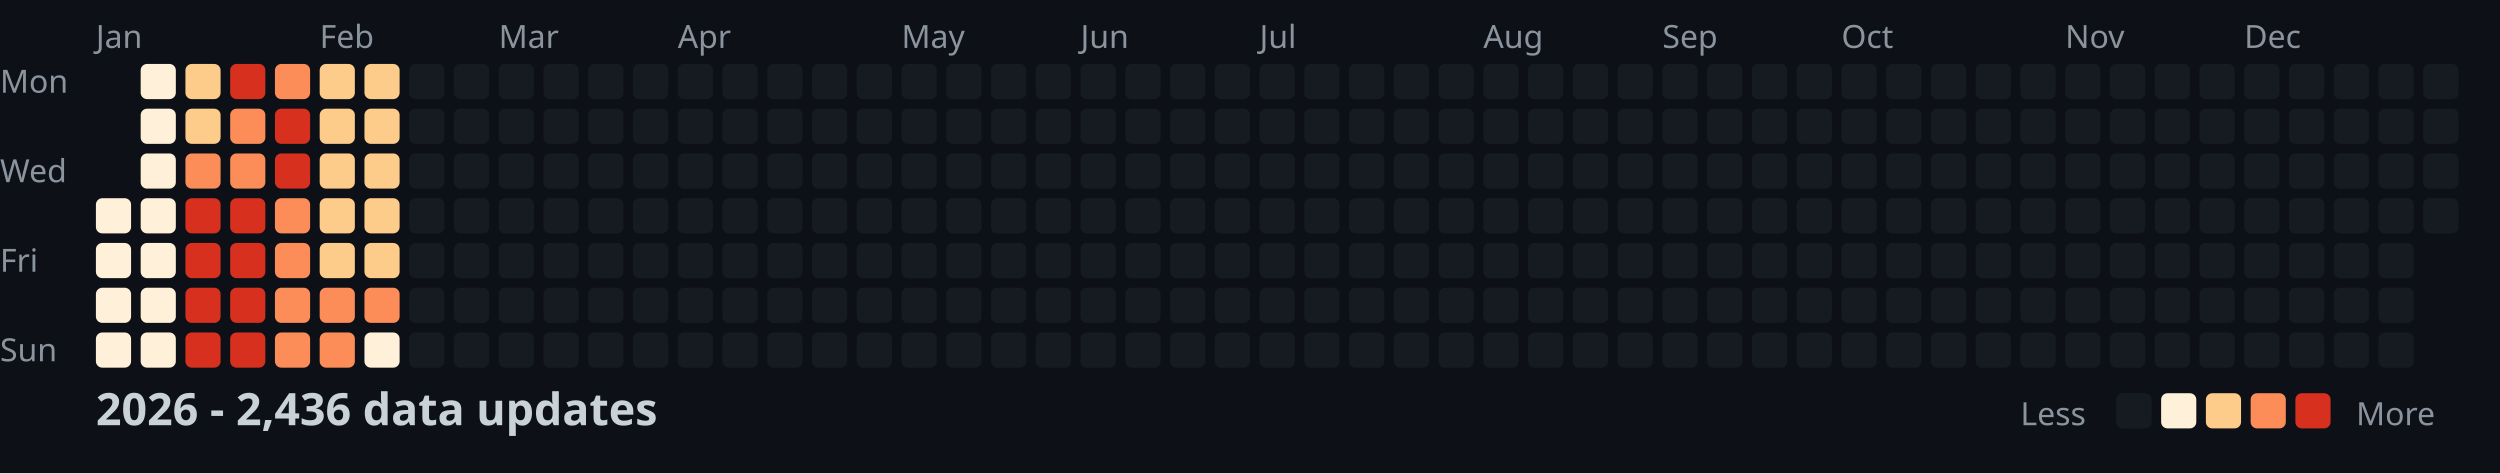
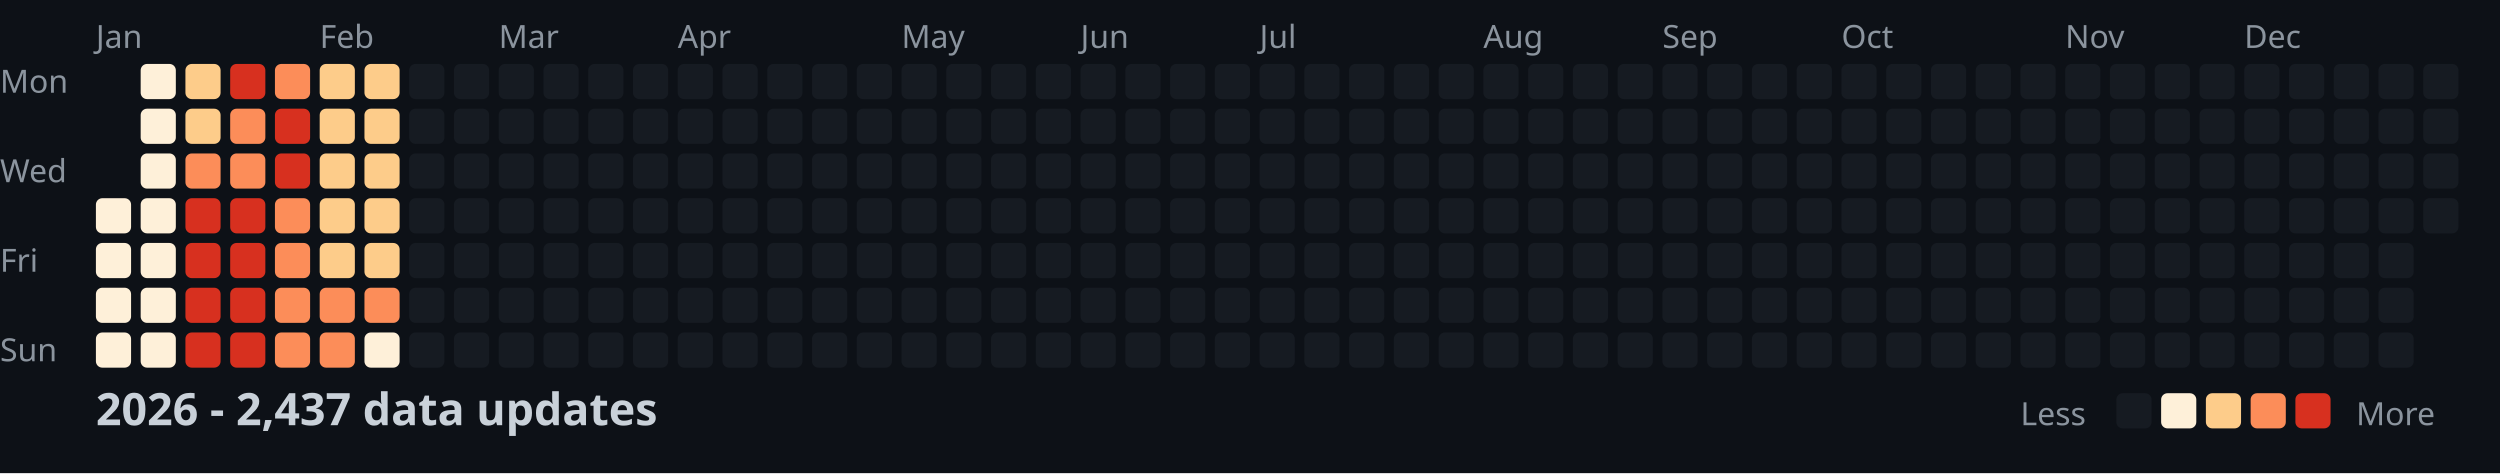
<svg xmlns="http://www.w3.org/2000/svg" width="782" height="148">
  <style>
    .month { font: 10px sans-serif; fill: #8b949e; }
    .day { font: 10px sans-serif; fill: #8b949e; }
    .title { font: bold 14px sans-serif; fill: #c9d1d9; }
    .legend { font: 10px sans-serif; fill: #8b949e; }
  </style>
  <rect width="100%" height="100%" fill="#0d1117" />
  <text x="0" y="29" class="day">Mon</text>
  <text x="0" y="57" class="day">Wed</text>
  <text x="0" y="85" class="day">Fri</text>
  <text x="0" y="113" class="day">Sun</text>
  <text x="30" y="15" class="month">Jan</text>
  <text x="100" y="15" class="month">Feb</text>
  <text x="156" y="15" class="month">Mar</text>
  <text x="212" y="15" class="month">Apr</text>
  <text x="282" y="15" class="month">May</text>
  <text x="338" y="15" class="month">Jun</text>
  <text x="394" y="15" class="month">Jul</text>
  <text x="464" y="15" class="month">Aug</text>
  <text x="520" y="15" class="month">Sep</text>
  <text x="576" y="15" class="month">Oct</text>
  <text x="646" y="15" class="month">Nov</text>
  <text x="702" y="15" class="month">Dec</text>
  <rect x="30" y="62" width="11" height="11" fill="#fef0d9" rx="2" />
  <rect x="30" y="76" width="11" height="11" fill="#fef0d9" rx="2" />
  <rect x="30" y="90" width="11" height="11" fill="#fef0d9" rx="2" />
  <rect x="30" y="104" width="11" height="11" fill="#fef0d9" rx="2" />
  <rect x="44" y="20" width="11" height="11" fill="#fef0d9" rx="2" />
  <rect x="44" y="34" width="11" height="11" fill="#fef0d9" rx="2" />
  <rect x="44" y="48" width="11" height="11" fill="#fef0d9" rx="2" />
  <rect x="44" y="62" width="11" height="11" fill="#fef0d9" rx="2" />
  <rect x="44" y="76" width="11" height="11" fill="#fef0d9" rx="2" />
  <rect x="44" y="90" width="11" height="11" fill="#fef0d9" rx="2" />
  <rect x="44" y="104" width="11" height="11" fill="#fef0d9" rx="2" />
  <rect x="58" y="20" width="11" height="11" fill="#fdcc8a" rx="2" />
  <rect x="58" y="34" width="11" height="11" fill="#fdcc8a" rx="2" />
  <rect x="58" y="48" width="11" height="11" fill="#fc8d59" rx="2" />
  <rect x="58" y="62" width="11" height="11" fill="#d7301f" rx="2" />
  <rect x="58" y="76" width="11" height="11" fill="#d7301f" rx="2" />
  <rect x="58" y="90" width="11" height="11" fill="#d7301f" rx="2" />
  <rect x="58" y="104" width="11" height="11" fill="#d7301f" rx="2" />
  <rect x="72" y="20" width="11" height="11" fill="#d7301f" rx="2" />
  <rect x="72" y="34" width="11" height="11" fill="#fc8d59" rx="2" />
  <rect x="72" y="48" width="11" height="11" fill="#fc8d59" rx="2" />
  <rect x="72" y="62" width="11" height="11" fill="#d7301f" rx="2" />
  <rect x="72" y="76" width="11" height="11" fill="#d7301f" rx="2" />
  <rect x="72" y="90" width="11" height="11" fill="#d7301f" rx="2" />
  <rect x="72" y="104" width="11" height="11" fill="#d7301f" rx="2" />
  <rect x="86" y="20" width="11" height="11" fill="#fc8d59" rx="2" />
  <rect x="86" y="34" width="11" height="11" fill="#d7301f" rx="2" />
  <rect x="86" y="48" width="11" height="11" fill="#d7301f" rx="2" />
  <rect x="86" y="62" width="11" height="11" fill="#fc8d59" rx="2" />
  <rect x="86" y="76" width="11" height="11" fill="#fc8d59" rx="2" />
  <rect x="86" y="90" width="11" height="11" fill="#fc8d59" rx="2" />
  <rect x="86" y="104" width="11" height="11" fill="#fc8d59" rx="2" />
  <rect x="100" y="20" width="11" height="11" fill="#fdcc8a" rx="2" />
  <rect x="100" y="34" width="11" height="11" fill="#fdcc8a" rx="2" />
  <rect x="100" y="48" width="11" height="11" fill="#fdcc8a" rx="2" />
  <rect x="100" y="62" width="11" height="11" fill="#fdcc8a" rx="2" />
  <rect x="100" y="76" width="11" height="11" fill="#fdcc8a" rx="2" />
  <rect x="100" y="90" width="11" height="11" fill="#fc8d59" rx="2" />
  <rect x="100" y="104" width="11" height="11" fill="#fc8d59" rx="2" />
  <rect x="114" y="20" width="11" height="11" fill="#fdcc8a" rx="2" />
  <rect x="114" y="34" width="11" height="11" fill="#fdcc8a" rx="2" />
  <rect x="114" y="48" width="11" height="11" fill="#fdcc8a" rx="2" />
  <rect x="114" y="62" width="11" height="11" fill="#fdcc8a" rx="2" />
  <rect x="114" y="76" width="11" height="11" fill="#fdcc8a" rx="2" />
  <rect x="114" y="90" width="11" height="11" fill="#fc8d59" rx="2" />
  <rect x="114" y="104" width="11" height="11" fill="#fef0d9" rx="2" />
  <rect x="128" y="20" width="11" height="11" fill="#161b22" rx="2" />
  <rect x="128" y="34" width="11" height="11" fill="#161b22" rx="2" />
  <rect x="128" y="48" width="11" height="11" fill="#161b22" rx="2" />
  <rect x="128" y="62" width="11" height="11" fill="#161b22" rx="2" />
  <rect x="128" y="76" width="11" height="11" fill="#161b22" rx="2" />
  <rect x="128" y="90" width="11" height="11" fill="#161b22" rx="2" />
  <rect x="128" y="104" width="11" height="11" fill="#161b22" rx="2" />
  <rect x="142" y="20" width="11" height="11" fill="#161b22" rx="2" />
  <rect x="142" y="34" width="11" height="11" fill="#161b22" rx="2" />
  <rect x="142" y="48" width="11" height="11" fill="#161b22" rx="2" />
  <rect x="142" y="62" width="11" height="11" fill="#161b22" rx="2" />
  <rect x="142" y="76" width="11" height="11" fill="#161b22" rx="2" />
  <rect x="142" y="90" width="11" height="11" fill="#161b22" rx="2" />
  <rect x="142" y="104" width="11" height="11" fill="#161b22" rx="2" />
  <rect x="156" y="20" width="11" height="11" fill="#161b22" rx="2" />
  <rect x="156" y="34" width="11" height="11" fill="#161b22" rx="2" />
  <rect x="156" y="48" width="11" height="11" fill="#161b22" rx="2" />
  <rect x="156" y="62" width="11" height="11" fill="#161b22" rx="2" />
  <rect x="156" y="76" width="11" height="11" fill="#161b22" rx="2" />
  <rect x="156" y="90" width="11" height="11" fill="#161b22" rx="2" />
  <rect x="156" y="104" width="11" height="11" fill="#161b22" rx="2" />
  <rect x="170" y="20" width="11" height="11" fill="#161b22" rx="2" />
  <rect x="170" y="34" width="11" height="11" fill="#161b22" rx="2" />
  <rect x="170" y="48" width="11" height="11" fill="#161b22" rx="2" />
  <rect x="170" y="62" width="11" height="11" fill="#161b22" rx="2" />
  <rect x="170" y="76" width="11" height="11" fill="#161b22" rx="2" />
  <rect x="170" y="90" width="11" height="11" fill="#161b22" rx="2" />
  <rect x="170" y="104" width="11" height="11" fill="#161b22" rx="2" />
  <rect x="184" y="20" width="11" height="11" fill="#161b22" rx="2" />
  <rect x="184" y="34" width="11" height="11" fill="#161b22" rx="2" />
  <rect x="184" y="48" width="11" height="11" fill="#161b22" rx="2" />
  <rect x="184" y="62" width="11" height="11" fill="#161b22" rx="2" />
  <rect x="184" y="76" width="11" height="11" fill="#161b22" rx="2" />
  <rect x="184" y="90" width="11" height="11" fill="#161b22" rx="2" />
  <rect x="184" y="104" width="11" height="11" fill="#161b22" rx="2" />
  <rect x="198" y="20" width="11" height="11" fill="#161b22" rx="2" />
  <rect x="198" y="34" width="11" height="11" fill="#161b22" rx="2" />
  <rect x="198" y="48" width="11" height="11" fill="#161b22" rx="2" />
  <rect x="198" y="62" width="11" height="11" fill="#161b22" rx="2" />
  <rect x="198" y="76" width="11" height="11" fill="#161b22" rx="2" />
  <rect x="198" y="90" width="11" height="11" fill="#161b22" rx="2" />
  <rect x="198" y="104" width="11" height="11" fill="#161b22" rx="2" />
  <rect x="212" y="20" width="11" height="11" fill="#161b22" rx="2" />
  <rect x="212" y="34" width="11" height="11" fill="#161b22" rx="2" />
  <rect x="212" y="48" width="11" height="11" fill="#161b22" rx="2" />
  <rect x="212" y="62" width="11" height="11" fill="#161b22" rx="2" />
  <rect x="212" y="76" width="11" height="11" fill="#161b22" rx="2" />
  <rect x="212" y="90" width="11" height="11" fill="#161b22" rx="2" />
  <rect x="212" y="104" width="11" height="11" fill="#161b22" rx="2" />
  <rect x="226" y="20" width="11" height="11" fill="#161b22" rx="2" />
  <rect x="226" y="34" width="11" height="11" fill="#161b22" rx="2" />
  <rect x="226" y="48" width="11" height="11" fill="#161b22" rx="2" />
  <rect x="226" y="62" width="11" height="11" fill="#161b22" rx="2" />
  <rect x="226" y="76" width="11" height="11" fill="#161b22" rx="2" />
  <rect x="226" y="90" width="11" height="11" fill="#161b22" rx="2" />
  <rect x="226" y="104" width="11" height="11" fill="#161b22" rx="2" />
  <rect x="240" y="20" width="11" height="11" fill="#161b22" rx="2" />
  <rect x="240" y="34" width="11" height="11" fill="#161b22" rx="2" />
  <rect x="240" y="48" width="11" height="11" fill="#161b22" rx="2" />
  <rect x="240" y="62" width="11" height="11" fill="#161b22" rx="2" />
  <rect x="240" y="76" width="11" height="11" fill="#161b22" rx="2" />
  <rect x="240" y="90" width="11" height="11" fill="#161b22" rx="2" />
  <rect x="240" y="104" width="11" height="11" fill="#161b22" rx="2" />
  <rect x="254" y="20" width="11" height="11" fill="#161b22" rx="2" />
  <rect x="254" y="34" width="11" height="11" fill="#161b22" rx="2" />
  <rect x="254" y="48" width="11" height="11" fill="#161b22" rx="2" />
  <rect x="254" y="62" width="11" height="11" fill="#161b22" rx="2" />
  <rect x="254" y="76" width="11" height="11" fill="#161b22" rx="2" />
  <rect x="254" y="90" width="11" height="11" fill="#161b22" rx="2" />
  <rect x="254" y="104" width="11" height="11" fill="#161b22" rx="2" />
  <rect x="268" y="20" width="11" height="11" fill="#161b22" rx="2" />
  <rect x="268" y="34" width="11" height="11" fill="#161b22" rx="2" />
  <rect x="268" y="48" width="11" height="11" fill="#161b22" rx="2" />
  <rect x="268" y="62" width="11" height="11" fill="#161b22" rx="2" />
  <rect x="268" y="76" width="11" height="11" fill="#161b22" rx="2" />
  <rect x="268" y="90" width="11" height="11" fill="#161b22" rx="2" />
  <rect x="268" y="104" width="11" height="11" fill="#161b22" rx="2" />
  <rect x="282" y="20" width="11" height="11" fill="#161b22" rx="2" />
  <rect x="282" y="34" width="11" height="11" fill="#161b22" rx="2" />
  <rect x="282" y="48" width="11" height="11" fill="#161b22" rx="2" />
  <rect x="282" y="62" width="11" height="11" fill="#161b22" rx="2" />
  <rect x="282" y="76" width="11" height="11" fill="#161b22" rx="2" />
  <rect x="282" y="90" width="11" height="11" fill="#161b22" rx="2" />
  <rect x="282" y="104" width="11" height="11" fill="#161b22" rx="2" />
  <rect x="296" y="20" width="11" height="11" fill="#161b22" rx="2" />
  <rect x="296" y="34" width="11" height="11" fill="#161b22" rx="2" />
  <rect x="296" y="48" width="11" height="11" fill="#161b22" rx="2" />
  <rect x="296" y="62" width="11" height="11" fill="#161b22" rx="2" />
  <rect x="296" y="76" width="11" height="11" fill="#161b22" rx="2" />
  <rect x="296" y="90" width="11" height="11" fill="#161b22" rx="2" />
  <rect x="296" y="104" width="11" height="11" fill="#161b22" rx="2" />
  <rect x="310" y="20" width="11" height="11" fill="#161b22" rx="2" />
  <rect x="310" y="34" width="11" height="11" fill="#161b22" rx="2" />
  <rect x="310" y="48" width="11" height="11" fill="#161b22" rx="2" />
  <rect x="310" y="62" width="11" height="11" fill="#161b22" rx="2" />
  <rect x="310" y="76" width="11" height="11" fill="#161b22" rx="2" />
  <rect x="310" y="90" width="11" height="11" fill="#161b22" rx="2" />
  <rect x="310" y="104" width="11" height="11" fill="#161b22" rx="2" />
  <rect x="324" y="20" width="11" height="11" fill="#161b22" rx="2" />
  <rect x="324" y="34" width="11" height="11" fill="#161b22" rx="2" />
  <rect x="324" y="48" width="11" height="11" fill="#161b22" rx="2" />
  <rect x="324" y="62" width="11" height="11" fill="#161b22" rx="2" />
  <rect x="324" y="76" width="11" height="11" fill="#161b22" rx="2" />
  <rect x="324" y="90" width="11" height="11" fill="#161b22" rx="2" />
  <rect x="324" y="104" width="11" height="11" fill="#161b22" rx="2" />
  <rect x="338" y="20" width="11" height="11" fill="#161b22" rx="2" />
  <rect x="338" y="34" width="11" height="11" fill="#161b22" rx="2" />
  <rect x="338" y="48" width="11" height="11" fill="#161b22" rx="2" />
  <rect x="338" y="62" width="11" height="11" fill="#161b22" rx="2" />
  <rect x="338" y="76" width="11" height="11" fill="#161b22" rx="2" />
  <rect x="338" y="90" width="11" height="11" fill="#161b22" rx="2" />
  <rect x="338" y="104" width="11" height="11" fill="#161b22" rx="2" />
  <rect x="352" y="20" width="11" height="11" fill="#161b22" rx="2" />
  <rect x="352" y="34" width="11" height="11" fill="#161b22" rx="2" />
  <rect x="352" y="48" width="11" height="11" fill="#161b22" rx="2" />
  <rect x="352" y="62" width="11" height="11" fill="#161b22" rx="2" />
  <rect x="352" y="76" width="11" height="11" fill="#161b22" rx="2" />
  <rect x="352" y="90" width="11" height="11" fill="#161b22" rx="2" />
  <rect x="352" y="104" width="11" height="11" fill="#161b22" rx="2" />
  <rect x="366" y="20" width="11" height="11" fill="#161b22" rx="2" />
  <rect x="366" y="34" width="11" height="11" fill="#161b22" rx="2" />
  <rect x="366" y="48" width="11" height="11" fill="#161b22" rx="2" />
  <rect x="366" y="62" width="11" height="11" fill="#161b22" rx="2" />
  <rect x="366" y="76" width="11" height="11" fill="#161b22" rx="2" />
  <rect x="366" y="90" width="11" height="11" fill="#161b22" rx="2" />
  <rect x="366" y="104" width="11" height="11" fill="#161b22" rx="2" />
  <rect x="380" y="20" width="11" height="11" fill="#161b22" rx="2" />
  <rect x="380" y="34" width="11" height="11" fill="#161b22" rx="2" />
  <rect x="380" y="48" width="11" height="11" fill="#161b22" rx="2" />
  <rect x="380" y="62" width="11" height="11" fill="#161b22" rx="2" />
  <rect x="380" y="76" width="11" height="11" fill="#161b22" rx="2" />
  <rect x="380" y="90" width="11" height="11" fill="#161b22" rx="2" />
  <rect x="380" y="104" width="11" height="11" fill="#161b22" rx="2" />
  <rect x="394" y="20" width="11" height="11" fill="#161b22" rx="2" />
  <rect x="394" y="34" width="11" height="11" fill="#161b22" rx="2" />
  <rect x="394" y="48" width="11" height="11" fill="#161b22" rx="2" />
  <rect x="394" y="62" width="11" height="11" fill="#161b22" rx="2" />
  <rect x="394" y="76" width="11" height="11" fill="#161b22" rx="2" />
  <rect x="394" y="90" width="11" height="11" fill="#161b22" rx="2" />
  <rect x="394" y="104" width="11" height="11" fill="#161b22" rx="2" />
  <rect x="408" y="20" width="11" height="11" fill="#161b22" rx="2" />
  <rect x="408" y="34" width="11" height="11" fill="#161b22" rx="2" />
  <rect x="408" y="48" width="11" height="11" fill="#161b22" rx="2" />
  <rect x="408" y="62" width="11" height="11" fill="#161b22" rx="2" />
  <rect x="408" y="76" width="11" height="11" fill="#161b22" rx="2" />
  <rect x="408" y="90" width="11" height="11" fill="#161b22" rx="2" />
  <rect x="408" y="104" width="11" height="11" fill="#161b22" rx="2" />
  <rect x="422" y="20" width="11" height="11" fill="#161b22" rx="2" />
  <rect x="422" y="34" width="11" height="11" fill="#161b22" rx="2" />
  <rect x="422" y="48" width="11" height="11" fill="#161b22" rx="2" />
  <rect x="422" y="62" width="11" height="11" fill="#161b22" rx="2" />
  <rect x="422" y="76" width="11" height="11" fill="#161b22" rx="2" />
  <rect x="422" y="90" width="11" height="11" fill="#161b22" rx="2" />
  <rect x="422" y="104" width="11" height="11" fill="#161b22" rx="2" />
  <rect x="436" y="20" width="11" height="11" fill="#161b22" rx="2" />
  <rect x="436" y="34" width="11" height="11" fill="#161b22" rx="2" />
  <rect x="436" y="48" width="11" height="11" fill="#161b22" rx="2" />
  <rect x="436" y="62" width="11" height="11" fill="#161b22" rx="2" />
  <rect x="436" y="76" width="11" height="11" fill="#161b22" rx="2" />
  <rect x="436" y="90" width="11" height="11" fill="#161b22" rx="2" />
  <rect x="436" y="104" width="11" height="11" fill="#161b22" rx="2" />
  <rect x="450" y="20" width="11" height="11" fill="#161b22" rx="2" />
  <rect x="450" y="34" width="11" height="11" fill="#161b22" rx="2" />
  <rect x="450" y="48" width="11" height="11" fill="#161b22" rx="2" />
  <rect x="450" y="62" width="11" height="11" fill="#161b22" rx="2" />
  <rect x="450" y="76" width="11" height="11" fill="#161b22" rx="2" />
  <rect x="450" y="90" width="11" height="11" fill="#161b22" rx="2" />
  <rect x="450" y="104" width="11" height="11" fill="#161b22" rx="2" />
  <rect x="464" y="20" width="11" height="11" fill="#161b22" rx="2" />
  <rect x="464" y="34" width="11" height="11" fill="#161b22" rx="2" />
  <rect x="464" y="48" width="11" height="11" fill="#161b22" rx="2" />
  <rect x="464" y="62" width="11" height="11" fill="#161b22" rx="2" />
  <rect x="464" y="76" width="11" height="11" fill="#161b22" rx="2" />
  <rect x="464" y="90" width="11" height="11" fill="#161b22" rx="2" />
  <rect x="464" y="104" width="11" height="11" fill="#161b22" rx="2" />
  <rect x="478" y="20" width="11" height="11" fill="#161b22" rx="2" />
  <rect x="478" y="34" width="11" height="11" fill="#161b22" rx="2" />
  <rect x="478" y="48" width="11" height="11" fill="#161b22" rx="2" />
  <rect x="478" y="62" width="11" height="11" fill="#161b22" rx="2" />
  <rect x="478" y="76" width="11" height="11" fill="#161b22" rx="2" />
  <rect x="478" y="90" width="11" height="11" fill="#161b22" rx="2" />
  <rect x="478" y="104" width="11" height="11" fill="#161b22" rx="2" />
  <rect x="492" y="20" width="11" height="11" fill="#161b22" rx="2" />
  <rect x="492" y="34" width="11" height="11" fill="#161b22" rx="2" />
  <rect x="492" y="48" width="11" height="11" fill="#161b22" rx="2" />
  <rect x="492" y="62" width="11" height="11" fill="#161b22" rx="2" />
  <rect x="492" y="76" width="11" height="11" fill="#161b22" rx="2" />
  <rect x="492" y="90" width="11" height="11" fill="#161b22" rx="2" />
  <rect x="492" y="104" width="11" height="11" fill="#161b22" rx="2" />
  <rect x="506" y="20" width="11" height="11" fill="#161b22" rx="2" />
  <rect x="506" y="34" width="11" height="11" fill="#161b22" rx="2" />
  <rect x="506" y="48" width="11" height="11" fill="#161b22" rx="2" />
  <rect x="506" y="62" width="11" height="11" fill="#161b22" rx="2" />
  <rect x="506" y="76" width="11" height="11" fill="#161b22" rx="2" />
  <rect x="506" y="90" width="11" height="11" fill="#161b22" rx="2" />
  <rect x="506" y="104" width="11" height="11" fill="#161b22" rx="2" />
  <rect x="520" y="20" width="11" height="11" fill="#161b22" rx="2" />
  <rect x="520" y="34" width="11" height="11" fill="#161b22" rx="2" />
  <rect x="520" y="48" width="11" height="11" fill="#161b22" rx="2" />
  <rect x="520" y="62" width="11" height="11" fill="#161b22" rx="2" />
  <rect x="520" y="76" width="11" height="11" fill="#161b22" rx="2" />
  <rect x="520" y="90" width="11" height="11" fill="#161b22" rx="2" />
  <rect x="520" y="104" width="11" height="11" fill="#161b22" rx="2" />
  <rect x="534" y="20" width="11" height="11" fill="#161b22" rx="2" />
  <rect x="534" y="34" width="11" height="11" fill="#161b22" rx="2" />
  <rect x="534" y="48" width="11" height="11" fill="#161b22" rx="2" />
  <rect x="534" y="62" width="11" height="11" fill="#161b22" rx="2" />
  <rect x="534" y="76" width="11" height="11" fill="#161b22" rx="2" />
  <rect x="534" y="90" width="11" height="11" fill="#161b22" rx="2" />
  <rect x="534" y="104" width="11" height="11" fill="#161b22" rx="2" />
  <rect x="548" y="20" width="11" height="11" fill="#161b22" rx="2" />
  <rect x="548" y="34" width="11" height="11" fill="#161b22" rx="2" />
  <rect x="548" y="48" width="11" height="11" fill="#161b22" rx="2" />
  <rect x="548" y="62" width="11" height="11" fill="#161b22" rx="2" />
  <rect x="548" y="76" width="11" height="11" fill="#161b22" rx="2" />
  <rect x="548" y="90" width="11" height="11" fill="#161b22" rx="2" />
  <rect x="548" y="104" width="11" height="11" fill="#161b22" rx="2" />
  <rect x="562" y="20" width="11" height="11" fill="#161b22" rx="2" />
  <rect x="562" y="34" width="11" height="11" fill="#161b22" rx="2" />
  <rect x="562" y="48" width="11" height="11" fill="#161b22" rx="2" />
  <rect x="562" y="62" width="11" height="11" fill="#161b22" rx="2" />
  <rect x="562" y="76" width="11" height="11" fill="#161b22" rx="2" />
  <rect x="562" y="90" width="11" height="11" fill="#161b22" rx="2" />
  <rect x="562" y="104" width="11" height="11" fill="#161b22" rx="2" />
  <rect x="576" y="20" width="11" height="11" fill="#161b22" rx="2" />
  <rect x="576" y="34" width="11" height="11" fill="#161b22" rx="2" />
  <rect x="576" y="48" width="11" height="11" fill="#161b22" rx="2" />
  <rect x="576" y="62" width="11" height="11" fill="#161b22" rx="2" />
  <rect x="576" y="76" width="11" height="11" fill="#161b22" rx="2" />
  <rect x="576" y="90" width="11" height="11" fill="#161b22" rx="2" />
  <rect x="576" y="104" width="11" height="11" fill="#161b22" rx="2" />
  <rect x="590" y="20" width="11" height="11" fill="#161b22" rx="2" />
  <rect x="590" y="34" width="11" height="11" fill="#161b22" rx="2" />
  <rect x="590" y="48" width="11" height="11" fill="#161b22" rx="2" />
  <rect x="590" y="62" width="11" height="11" fill="#161b22" rx="2" />
  <rect x="590" y="76" width="11" height="11" fill="#161b22" rx="2" />
  <rect x="590" y="90" width="11" height="11" fill="#161b22" rx="2" />
  <rect x="590" y="104" width="11" height="11" fill="#161b22" rx="2" />
  <rect x="604" y="20" width="11" height="11" fill="#161b22" rx="2" />
  <rect x="604" y="34" width="11" height="11" fill="#161b22" rx="2" />
  <rect x="604" y="48" width="11" height="11" fill="#161b22" rx="2" />
  <rect x="604" y="62" width="11" height="11" fill="#161b22" rx="2" />
  <rect x="604" y="76" width="11" height="11" fill="#161b22" rx="2" />
  <rect x="604" y="90" width="11" height="11" fill="#161b22" rx="2" />
  <rect x="604" y="104" width="11" height="11" fill="#161b22" rx="2" />
  <rect x="618" y="20" width="11" height="11" fill="#161b22" rx="2" />
  <rect x="618" y="34" width="11" height="11" fill="#161b22" rx="2" />
  <rect x="618" y="48" width="11" height="11" fill="#161b22" rx="2" />
  <rect x="618" y="62" width="11" height="11" fill="#161b22" rx="2" />
  <rect x="618" y="76" width="11" height="11" fill="#161b22" rx="2" />
  <rect x="618" y="90" width="11" height="11" fill="#161b22" rx="2" />
  <rect x="618" y="104" width="11" height="11" fill="#161b22" rx="2" />
  <rect x="632" y="20" width="11" height="11" fill="#161b22" rx="2" />
  <rect x="632" y="34" width="11" height="11" fill="#161b22" rx="2" />
  <rect x="632" y="48" width="11" height="11" fill="#161b22" rx="2" />
  <rect x="632" y="62" width="11" height="11" fill="#161b22" rx="2" />
  <rect x="632" y="76" width="11" height="11" fill="#161b22" rx="2" />
  <rect x="632" y="90" width="11" height="11" fill="#161b22" rx="2" />
  <rect x="632" y="104" width="11" height="11" fill="#161b22" rx="2" />
  <rect x="646" y="20" width="11" height="11" fill="#161b22" rx="2" />
  <rect x="646" y="34" width="11" height="11" fill="#161b22" rx="2" />
  <rect x="646" y="48" width="11" height="11" fill="#161b22" rx="2" />
  <rect x="646" y="62" width="11" height="11" fill="#161b22" rx="2" />
  <rect x="646" y="76" width="11" height="11" fill="#161b22" rx="2" />
  <rect x="646" y="90" width="11" height="11" fill="#161b22" rx="2" />
  <rect x="646" y="104" width="11" height="11" fill="#161b22" rx="2" />
  <rect x="660" y="20" width="11" height="11" fill="#161b22" rx="2" />
  <rect x="660" y="34" width="11" height="11" fill="#161b22" rx="2" />
  <rect x="660" y="48" width="11" height="11" fill="#161b22" rx="2" />
  <rect x="660" y="62" width="11" height="11" fill="#161b22" rx="2" />
  <rect x="660" y="76" width="11" height="11" fill="#161b22" rx="2" />
  <rect x="660" y="90" width="11" height="11" fill="#161b22" rx="2" />
  <rect x="660" y="104" width="11" height="11" fill="#161b22" rx="2" />
  <rect x="674" y="20" width="11" height="11" fill="#161b22" rx="2" />
  <rect x="674" y="34" width="11" height="11" fill="#161b22" rx="2" />
  <rect x="674" y="48" width="11" height="11" fill="#161b22" rx="2" />
  <rect x="674" y="62" width="11" height="11" fill="#161b22" rx="2" />
  <rect x="674" y="76" width="11" height="11" fill="#161b22" rx="2" />
  <rect x="674" y="90" width="11" height="11" fill="#161b22" rx="2" />
  <rect x="674" y="104" width="11" height="11" fill="#161b22" rx="2" />
  <rect x="688" y="20" width="11" height="11" fill="#161b22" rx="2" />
  <rect x="688" y="34" width="11" height="11" fill="#161b22" rx="2" />
  <rect x="688" y="48" width="11" height="11" fill="#161b22" rx="2" />
  <rect x="688" y="62" width="11" height="11" fill="#161b22" rx="2" />
  <rect x="688" y="76" width="11" height="11" fill="#161b22" rx="2" />
  <rect x="688" y="90" width="11" height="11" fill="#161b22" rx="2" />
  <rect x="688" y="104" width="11" height="11" fill="#161b22" rx="2" />
  <rect x="702" y="20" width="11" height="11" fill="#161b22" rx="2" />
  <rect x="702" y="34" width="11" height="11" fill="#161b22" rx="2" />
  <rect x="702" y="48" width="11" height="11" fill="#161b22" rx="2" />
  <rect x="702" y="62" width="11" height="11" fill="#161b22" rx="2" />
  <rect x="702" y="76" width="11" height="11" fill="#161b22" rx="2" />
  <rect x="702" y="90" width="11" height="11" fill="#161b22" rx="2" />
  <rect x="702" y="104" width="11" height="11" fill="#161b22" rx="2" />
  <rect x="716" y="20" width="11" height="11" fill="#161b22" rx="2" />
  <rect x="716" y="34" width="11" height="11" fill="#161b22" rx="2" />
  <rect x="716" y="48" width="11" height="11" fill="#161b22" rx="2" />
  <rect x="716" y="62" width="11" height="11" fill="#161b22" rx="2" />
  <rect x="716" y="76" width="11" height="11" fill="#161b22" rx="2" />
  <rect x="716" y="90" width="11" height="11" fill="#161b22" rx="2" />
  <rect x="716" y="104" width="11" height="11" fill="#161b22" rx="2" />
  <rect x="730" y="20" width="11" height="11" fill="#161b22" rx="2" />
  <rect x="730" y="34" width="11" height="11" fill="#161b22" rx="2" />
  <rect x="730" y="48" width="11" height="11" fill="#161b22" rx="2" />
  <rect x="730" y="62" width="11" height="11" fill="#161b22" rx="2" />
  <rect x="730" y="76" width="11" height="11" fill="#161b22" rx="2" />
  <rect x="730" y="90" width="11" height="11" fill="#161b22" rx="2" />
  <rect x="730" y="104" width="11" height="11" fill="#161b22" rx="2" />
  <rect x="744" y="20" width="11" height="11" fill="#161b22" rx="2" />
  <rect x="744" y="34" width="11" height="11" fill="#161b22" rx="2" />
  <rect x="744" y="48" width="11" height="11" fill="#161b22" rx="2" />
  <rect x="744" y="62" width="11" height="11" fill="#161b22" rx="2" />
  <rect x="744" y="76" width="11" height="11" fill="#161b22" rx="2" />
  <rect x="744" y="90" width="11" height="11" fill="#161b22" rx="2" />
  <rect x="744" y="104" width="11" height="11" fill="#161b22" rx="2" />
  <rect x="758" y="20" width="11" height="11" fill="#161b22" rx="2" />
  <rect x="758" y="34" width="11" height="11" fill="#161b22" rx="2" />
  <rect x="758" y="48" width="11" height="11" fill="#161b22" rx="2" />
  <rect x="758" y="62" width="11" height="11" fill="#161b22" rx="2" />
-   <text x="30" y="133" class="title">2026 - 2,436 data updates</text>
+   <text x="30" y="133" class="title">2026 - 2,437 data updates</text>
  <text x="632" y="133" class="legend">Less</text>
  <rect x="662" y="123" width="11" height="11" fill="#161b22" rx="2" />
  <rect x="676" y="123" width="11" height="11" fill="#fef0d9" rx="2" />
  <rect x="690" y="123" width="11" height="11" fill="#fdcc8a" rx="2" />
  <rect x="704" y="123" width="11" height="11" fill="#fc8d59" rx="2" />
  <rect x="718" y="123" width="11" height="11" fill="#d7301f" rx="2" />
  <text x="737" y="133" class="legend">More</text>
</svg>
